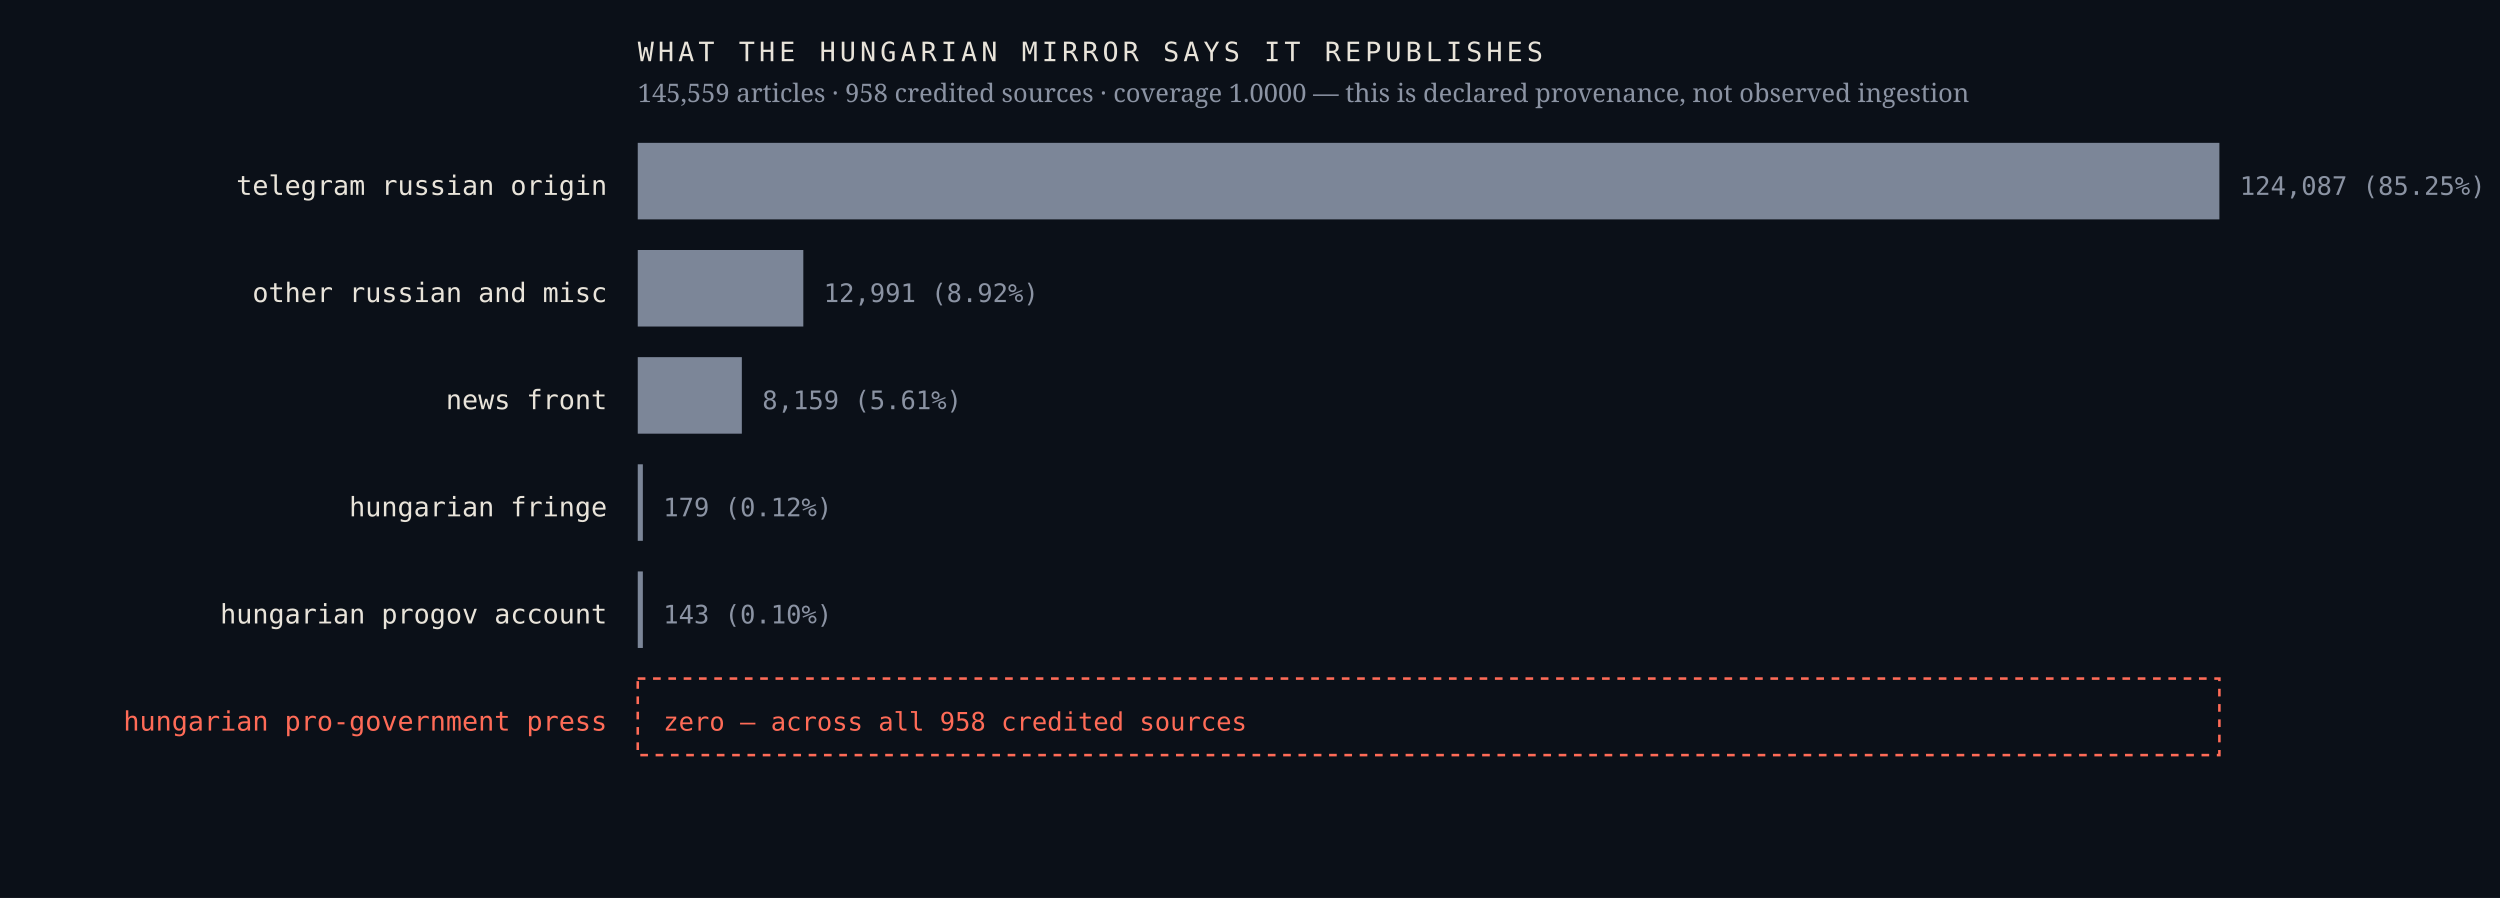
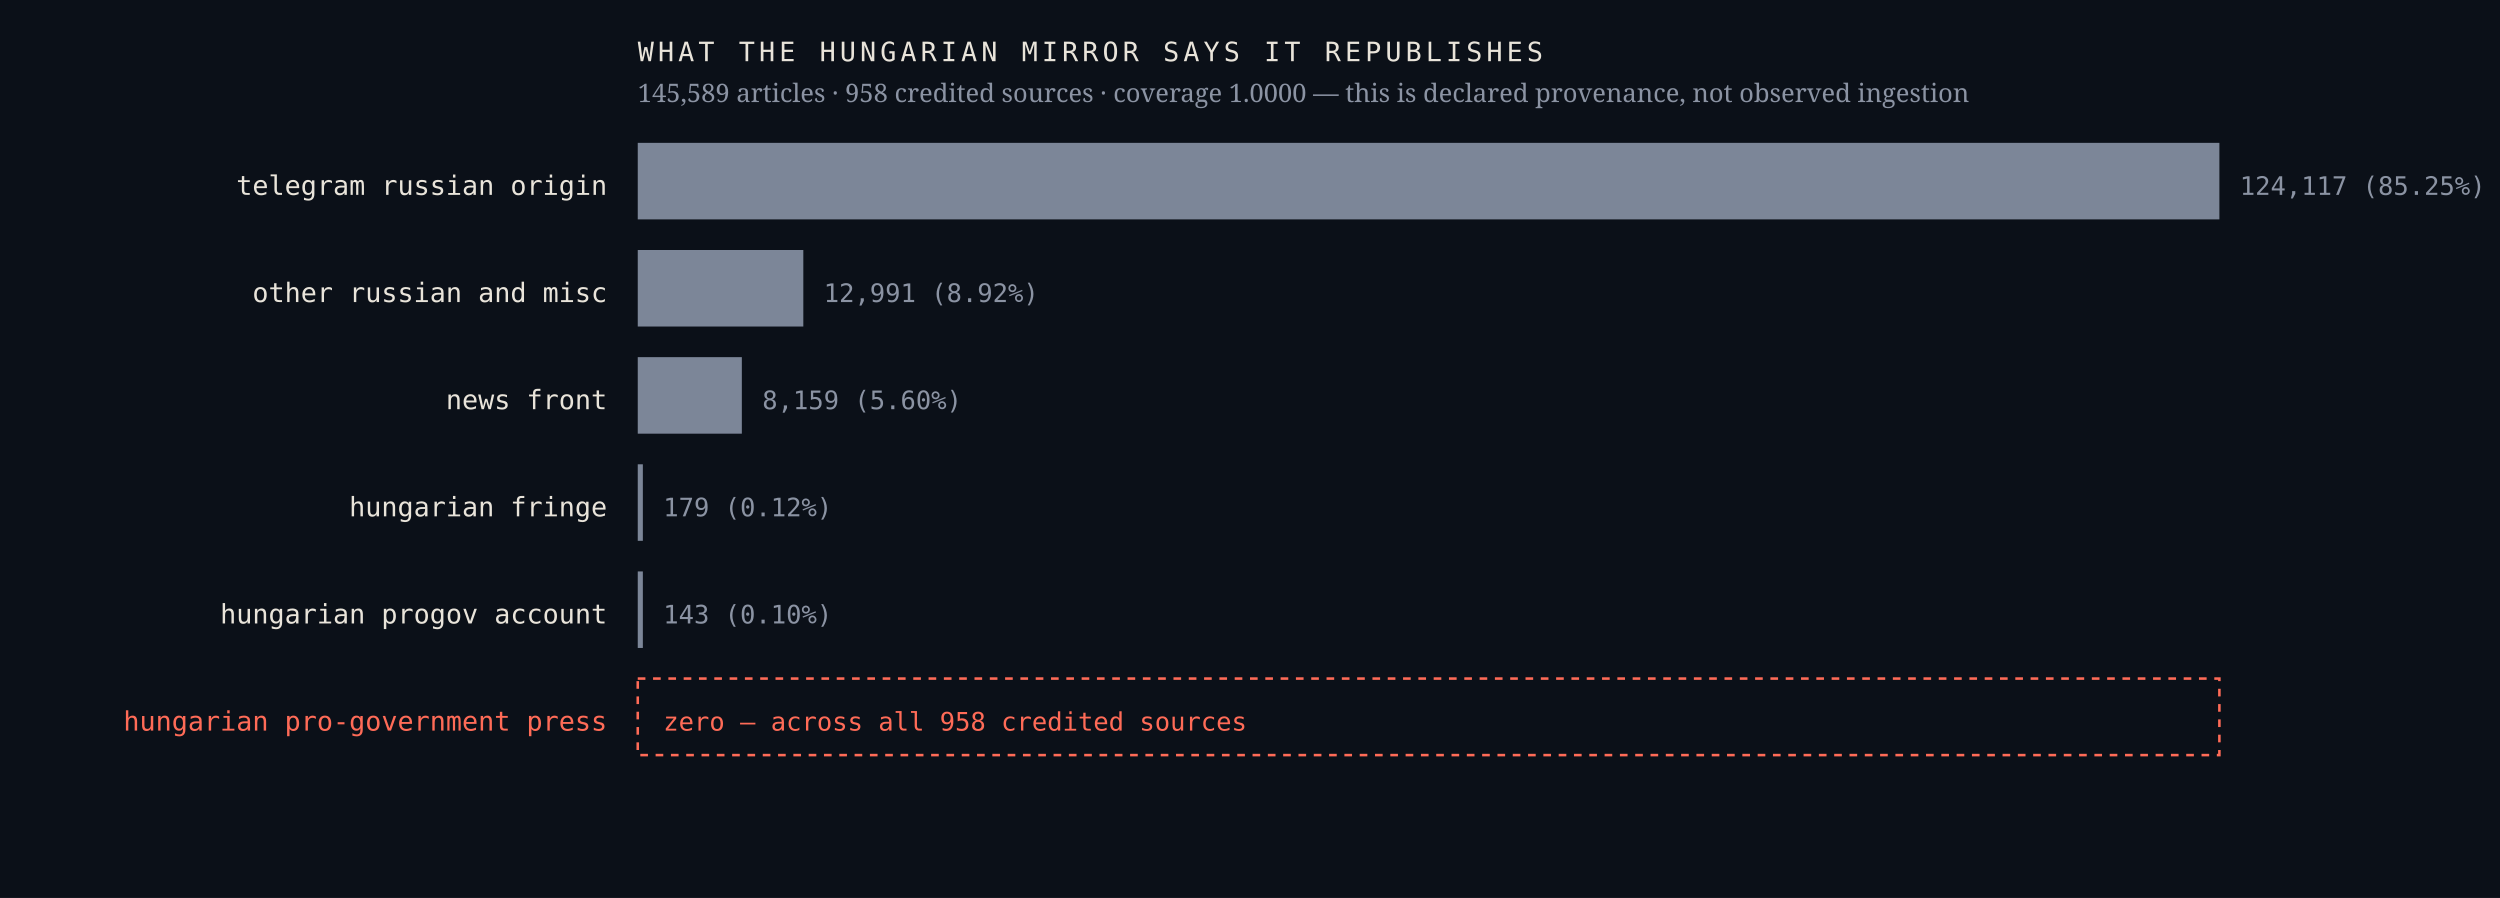
<svg xmlns="http://www.w3.org/2000/svg" viewBox="0 0 980 352" width="980" height="352" role="img" aria-label="Sources the Hungarian mirror credits, by article count, with an explicit zero row for the Hungarian pro-government press">
  <rect width="980" height="352" fill="#0b1018" />
  <text x="238.0" y="76.4" font-family="ui-monospace,'IBM Plex Mono',Menlo,monospace" font-size="10.5" font-weight="400" letter-spacing="0" fill="#e9e4da" text-anchor="end">telegram russian origin</text>
  <rect x="250" y="56" width="620.0" height="30" fill="#7c8698" />
-   <text x="878.0" y="76.4" font-family="ui-monospace,'IBM Plex Mono',Menlo,monospace" font-size="10" font-weight="400" letter-spacing="0" fill="#8b93a3" text-anchor="start">124,087  (85.25%)</text>
+   <text x="878.0" y="76.4" font-family="ui-monospace,'IBM Plex Mono',Menlo,monospace" font-size="10" font-weight="400" letter-spacing="0" fill="#8b93a3" text-anchor="start">124,117  (85.25%)</text>
  <text x="238.0" y="118.4" font-family="ui-monospace,'IBM Plex Mono',Menlo,monospace" font-size="10.5" font-weight="400" letter-spacing="0" fill="#e9e4da" text-anchor="end">other russian and misc</text>
  <rect x="250" y="98" width="64.9" height="30" fill="#7c8698" />
  <text x="322.9" y="118.4" font-family="ui-monospace,'IBM Plex Mono',Menlo,monospace" font-size="10" font-weight="400" letter-spacing="0" fill="#8b93a3" text-anchor="start">12,991  (8.92%)</text>
  <text x="238.0" y="160.4" font-family="ui-monospace,'IBM Plex Mono',Menlo,monospace" font-size="10.5" font-weight="400" letter-spacing="0" fill="#e9e4da" text-anchor="end">news front</text>
  <rect x="250" y="140" width="40.8" height="30" fill="#7c8698" />
-   <text x="298.8" y="160.4" font-family="ui-monospace,'IBM Plex Mono',Menlo,monospace" font-size="10" font-weight="400" letter-spacing="0" fill="#8b93a3" text-anchor="start">8,159  (5.61%)</text>
+   <text x="298.8" y="160.4" font-family="ui-monospace,'IBM Plex Mono',Menlo,monospace" font-size="10" font-weight="400" letter-spacing="0" fill="#8b93a3" text-anchor="start">8,159  (5.60%)</text>
  <text x="238.0" y="202.4" font-family="ui-monospace,'IBM Plex Mono',Menlo,monospace" font-size="10.5" font-weight="400" letter-spacing="0" fill="#e9e4da" text-anchor="end">hungarian fringe</text>
  <rect x="250" y="182" width="2.0" height="30" fill="#7c8698" />
  <text x="260.0" y="202.4" font-family="ui-monospace,'IBM Plex Mono',Menlo,monospace" font-size="10" font-weight="400" letter-spacing="0" fill="#8b93a3" text-anchor="start">179  (0.12%)</text>
  <text x="238.0" y="244.4" font-family="ui-monospace,'IBM Plex Mono',Menlo,monospace" font-size="10.5" font-weight="400" letter-spacing="0" fill="#e9e4da" text-anchor="end">hungarian progov account</text>
  <rect x="250" y="224" width="2.0" height="30" fill="#7c8698" />
  <text x="260.0" y="244.4" font-family="ui-monospace,'IBM Plex Mono',Menlo,monospace" font-size="10" font-weight="400" letter-spacing="0" fill="#8b93a3" text-anchor="start">143  (0.10%)</text>
  <text x="238.0" y="286.4" font-family="ui-monospace,'IBM Plex Mono',Menlo,monospace" font-size="10.5" font-weight="500" letter-spacing="0" fill="#ff6b57" text-anchor="end">hungarian pro-government press</text>
  <rect x="250" y="266" width="620" height="30" fill="none" stroke="#ff6b57" stroke-width="1" stroke-dasharray="3 3" />
  <text x="260.0" y="286.4" font-family="ui-monospace,'IBM Plex Mono',Menlo,monospace" font-size="10" font-weight="500" letter-spacing="0" fill="#ff6b57" text-anchor="start">zero — across all 958 credited sources</text>
  <text x="250.0" y="24.0" font-family="ui-monospace,'IBM Plex Mono',Menlo,monospace" font-size="10.5" font-weight="400" letter-spacing="1.6" fill="#e9e4da" text-anchor="start">WHAT THE HUNGARIAN MIRROR SAYS IT REPUBLISHES</text>
-   <text x="250.0" y="40.0" font-family="'Newsreader',Georgia,serif" font-size="10" font-weight="400" letter-spacing="0" fill="#8b93a3" text-anchor="start">145,559 articles · 958 credited sources · coverage 1.0000 — this is declared provenance, not observed ingestion</text>
+   <text x="250.0" y="40.0" font-family="'Newsreader',Georgia,serif" font-size="10" font-weight="400" letter-spacing="0" fill="#8b93a3" text-anchor="start">145,589 articles · 958 credited sources · coverage 1.0000 — this is declared provenance, not observed ingestion</text>
</svg>
